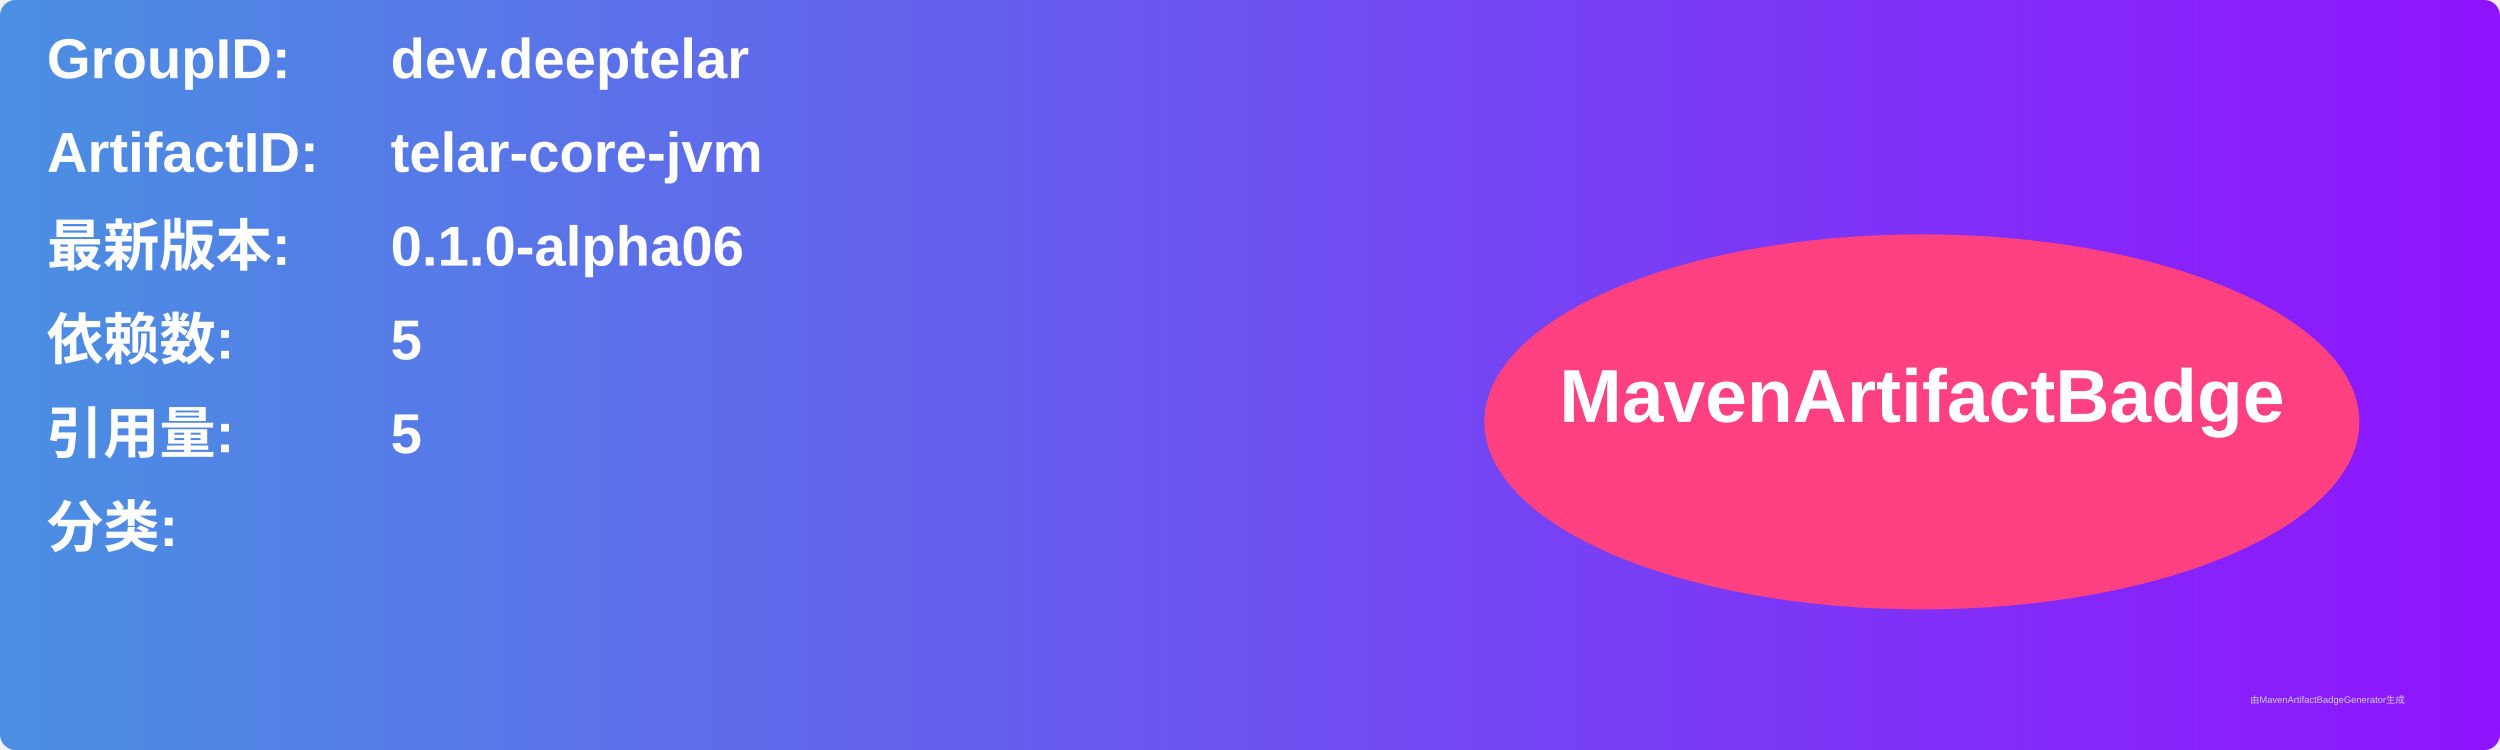
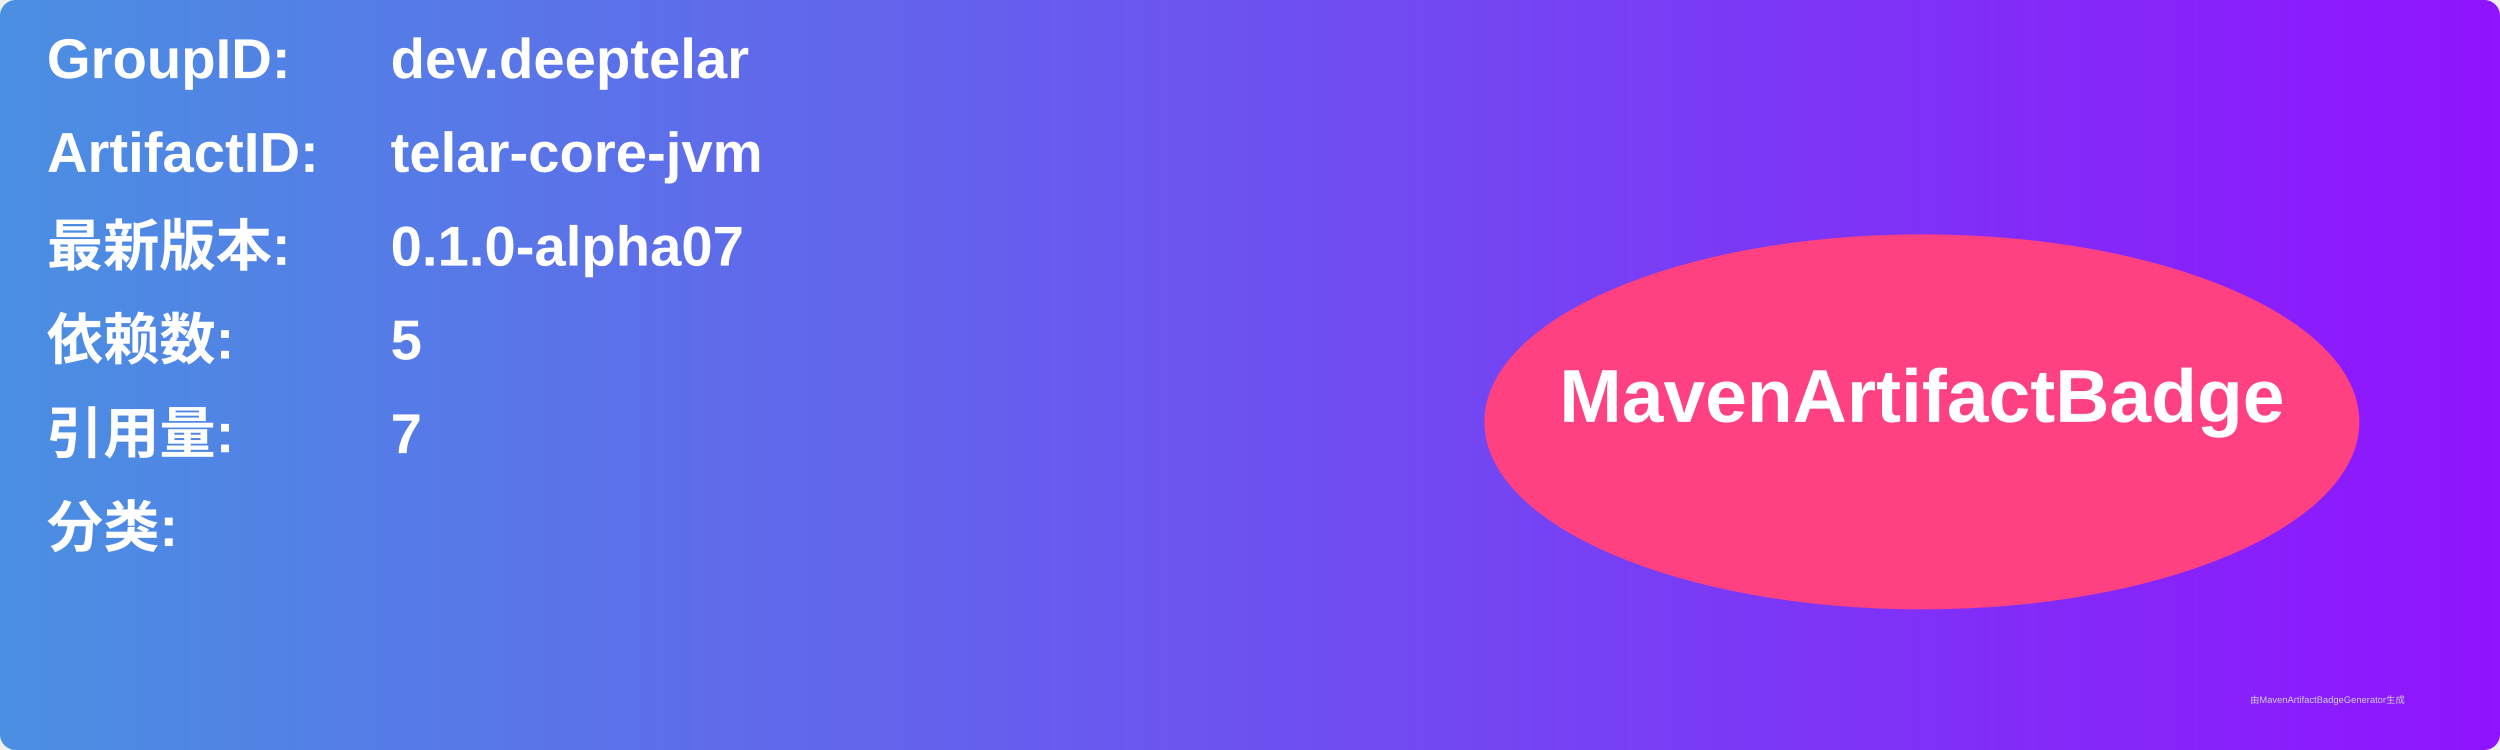
<svg xmlns="http://www.w3.org/2000/svg" width="800" height="240" viewBox="0 0 800 240">
  <linearGradient id="grad" x1="0%" y1="0%" x2="100%" y2="0%">
    <stop offset="0%" stop-color="#4a90e2" />
    <stop offset="100%" stop-color="#9013fe" />
  </linearGradient>
  <rect width="100%" height="100%" rx="5" ry="5" fill="url(#grad)" />
  <g transform="translate(15, 15)">
    <text x="0" y="10" font-family="Arial" font-size="18" fill="white" font-weight="bold" width="260">GroupID:</text>
    <text x="110" y="10" font-family="Arial" font-size="18" fill="white" font-weight="bold" width="460">dev.deeptelar</text>
    <text x="0" y="40" font-family="Arial" font-size="18" fill="white" font-weight="bold" width="260">ArtifactID:</text>
    <text x="110" y="40" font-family="Arial" font-size="18" fill="white" font-weight="bold" width="460">telar-core-jvm</text>
    <text x="0" y="70" font-family="Arial" font-size="18" fill="white" font-weight="bold">最新版本:</text>
    <text x="110" y="70" font-family="Arial" font-size="18" fill="white" font-weight="bold">
-       <tspan font-weight="bold">0.1.0-alpha06</tspan>
+       <tspan font-weight="bold">0.1.0-alpha07</tspan>
    </text>
    <text x="0" y="100" font-family="Arial" font-size="18" fill="white" font-weight="bold">依赖数: </text>
    <text x="110" y="100" font-family="Arial" font-size="18" fill="white">
      <tspan font-weight="bold">5</tspan>
    </text>
    <text x="0" y="130" font-family="Arial" font-size="18" fill="white" font-weight="bold">引用量: </text>
    <text x="110" y="130" font-family="Arial" font-size="18" fill="white">
-       <tspan font-weight="bold">5</tspan>
+       <tspan font-weight="bold">7</tspan>
    </text>
    <text x="0" y="160" font-family="Arial" font-size="18" fill="white" font-weight="bold">分类:</text>
    <text x="10" y="190" font-family="Arial" font-size="10" fill="white">
      <tspan font-weight="bold" />
    </text>
    <ellipse cx="600" cy="120" rx="140" ry="60" fill="#ff4081" />
    <text x="600" y="120" text-anchor="middle" font-family="Arial" font-size="24" fill="white" font-weight="bold">MavenArtifactBadge</text>
  </g>
  <text x="720" y="225" font-family="Arial" font-size="3" fill="#d0d0d0">由MavenArtifactBadgeGenerator生成</text>
</svg>
